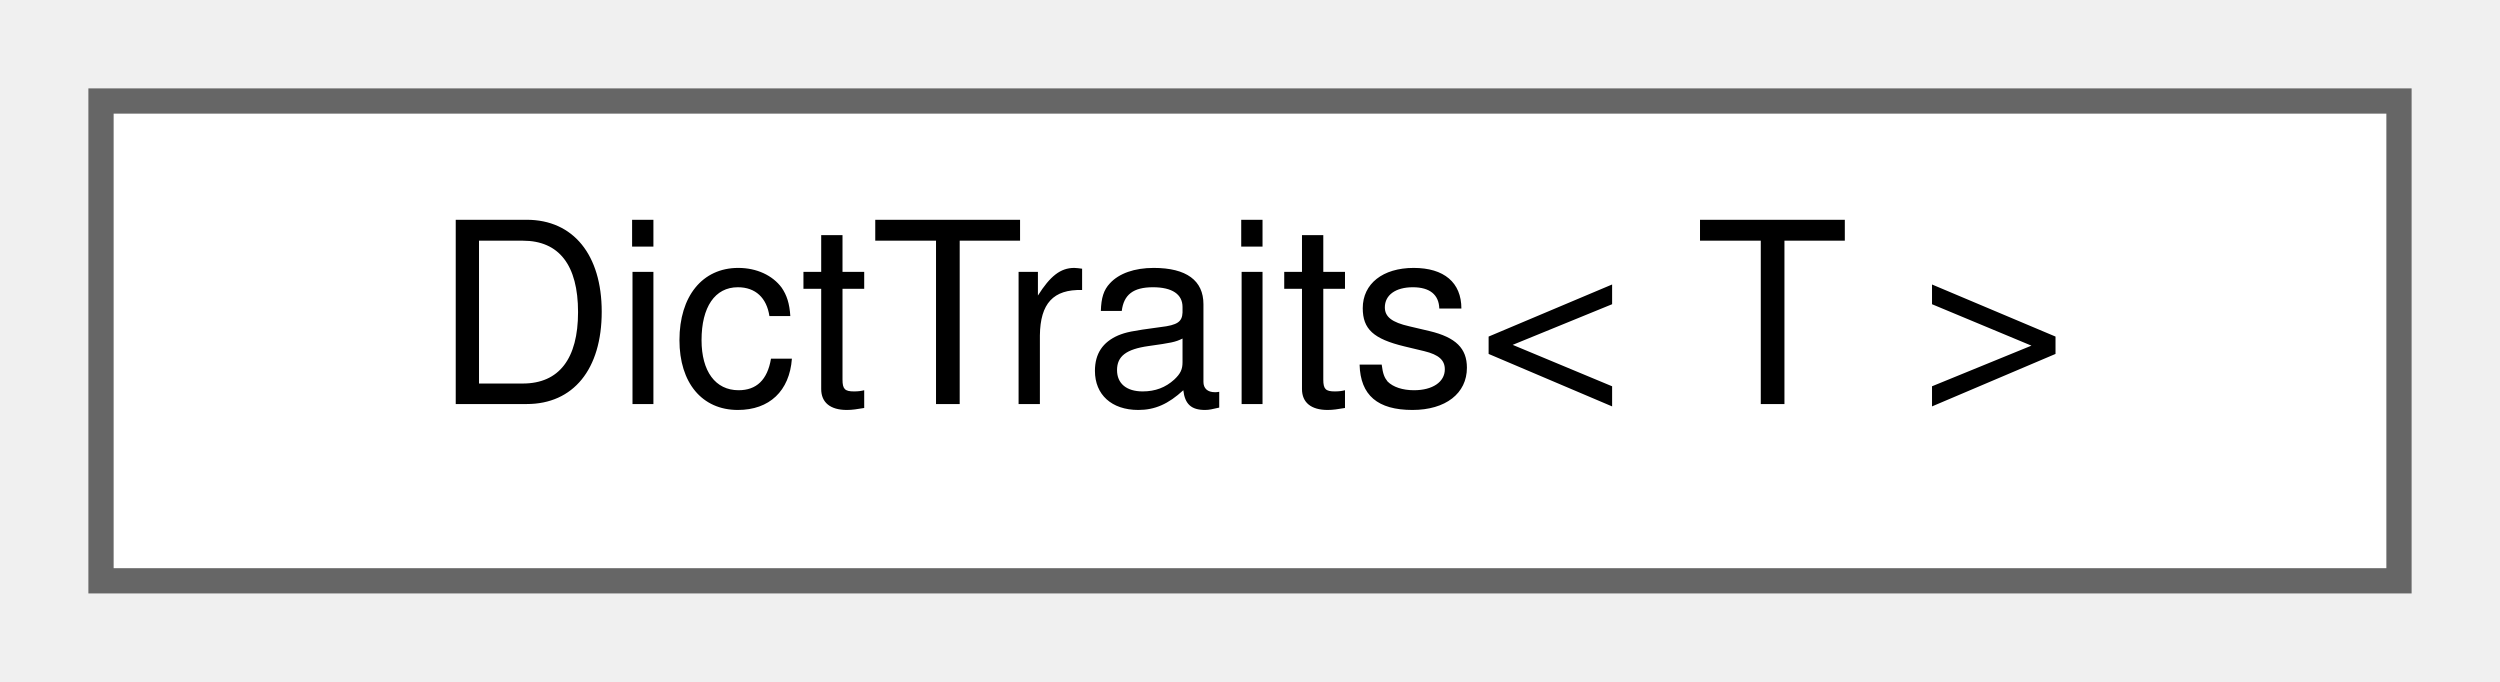
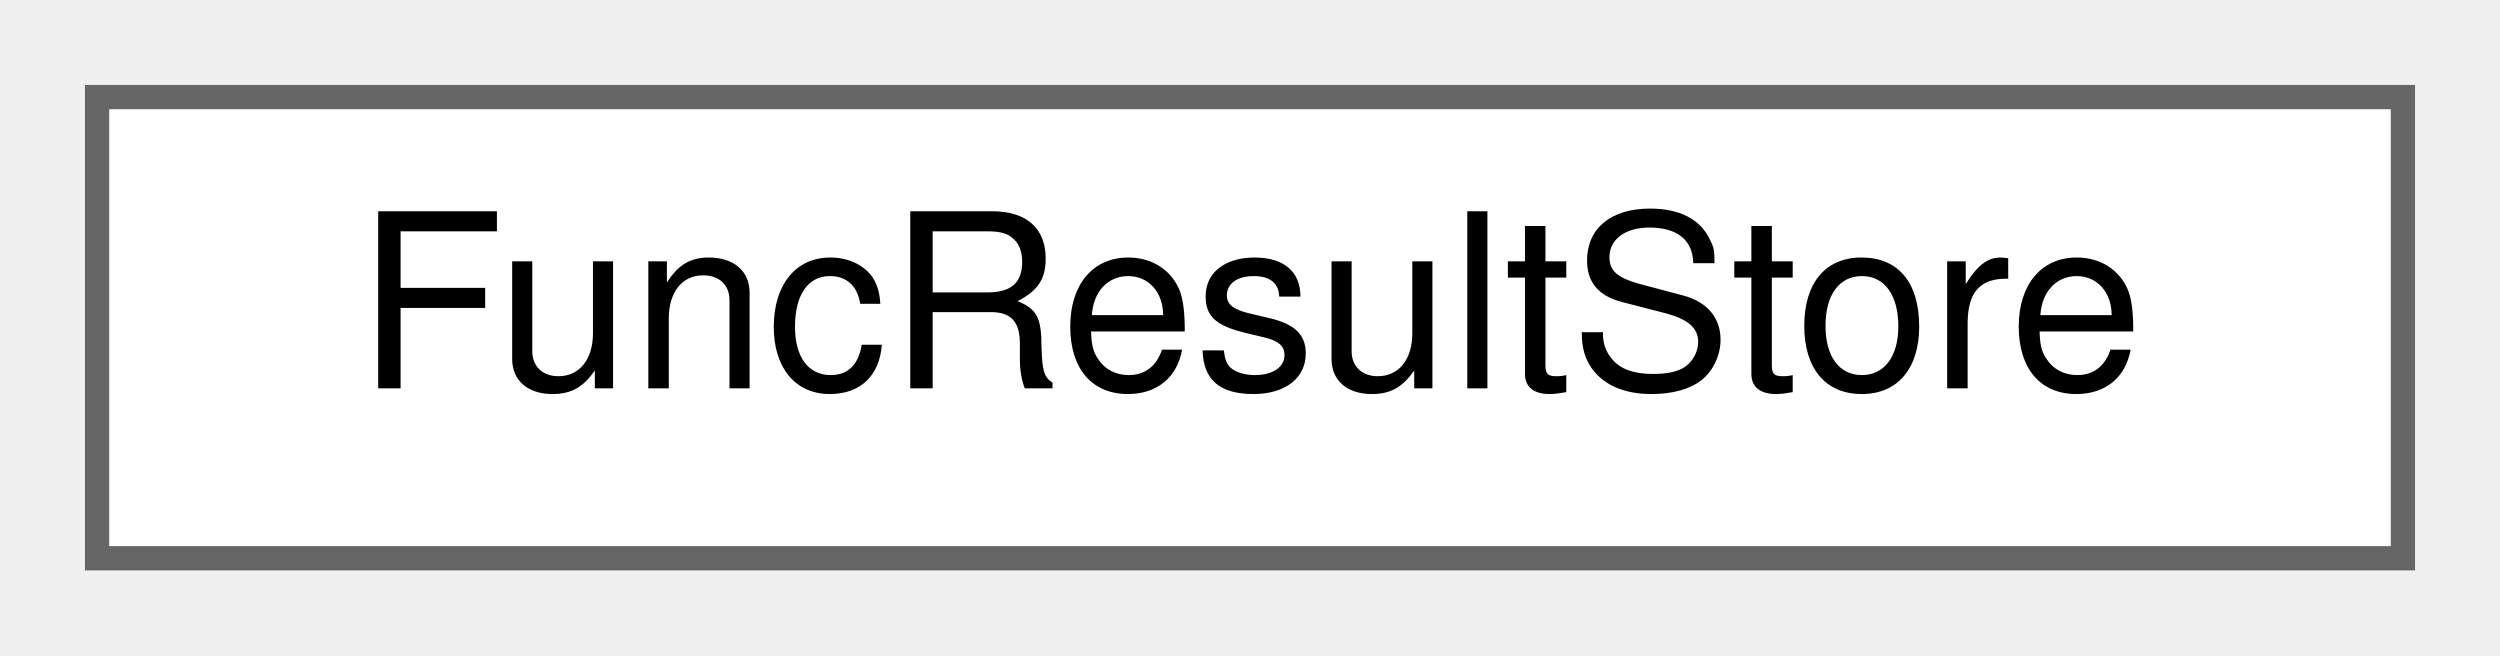
- <svg xmlns="http://www.w3.org/2000/svg" xmlns:xlink="http://www.w3.org/1999/xlink" width="99pt" height="27pt" viewBox="0.00 0.00 99.00 27.00">
+ <svg xmlns="http://www.w3.org/2000/svg" xmlns:xlink="http://www.w3.org/1999/xlink" width="103pt" height="27pt" viewBox="0.00 0.00 103.00 27.00">
  <g id="graph0" class="graph" transform="scale(1 1) rotate(0) translate(4 23)">
    <g id="Node000000" class="node">
      <g id="a_Node000000">
-         <a xlink:href="structWebCFace_1_1Common_1_1DictTraits.html" target="_top" xlink:title=" ">
-           <polygon fill="white" stroke="#666666" points="91,-19 0,-19 0,0 91,0 91,-19" />
-           <text text-anchor="middle" x="45.5" y="-7" font-family="Helvetica,sans-Serif" font-size="10.00">DictTraits&lt; T &gt;</text>
+         <a xlink:href="classwebcface_1_1Internal_1_1FuncResultStore.html" target="_top" xlink:title="AsyncFuncResultのリストを保持する。">
+           <polygon fill="white" stroke="#666666" points="95,-19 0,-19 0,0 95,0 95,-19" />
+           <text text-anchor="middle" x="47.5" y="-7" font-family="Helvetica,sans-Serif" font-size="10.00">FuncResultStore</text>
        </a>
      </g>
    </g>
  </g>
</svg>
